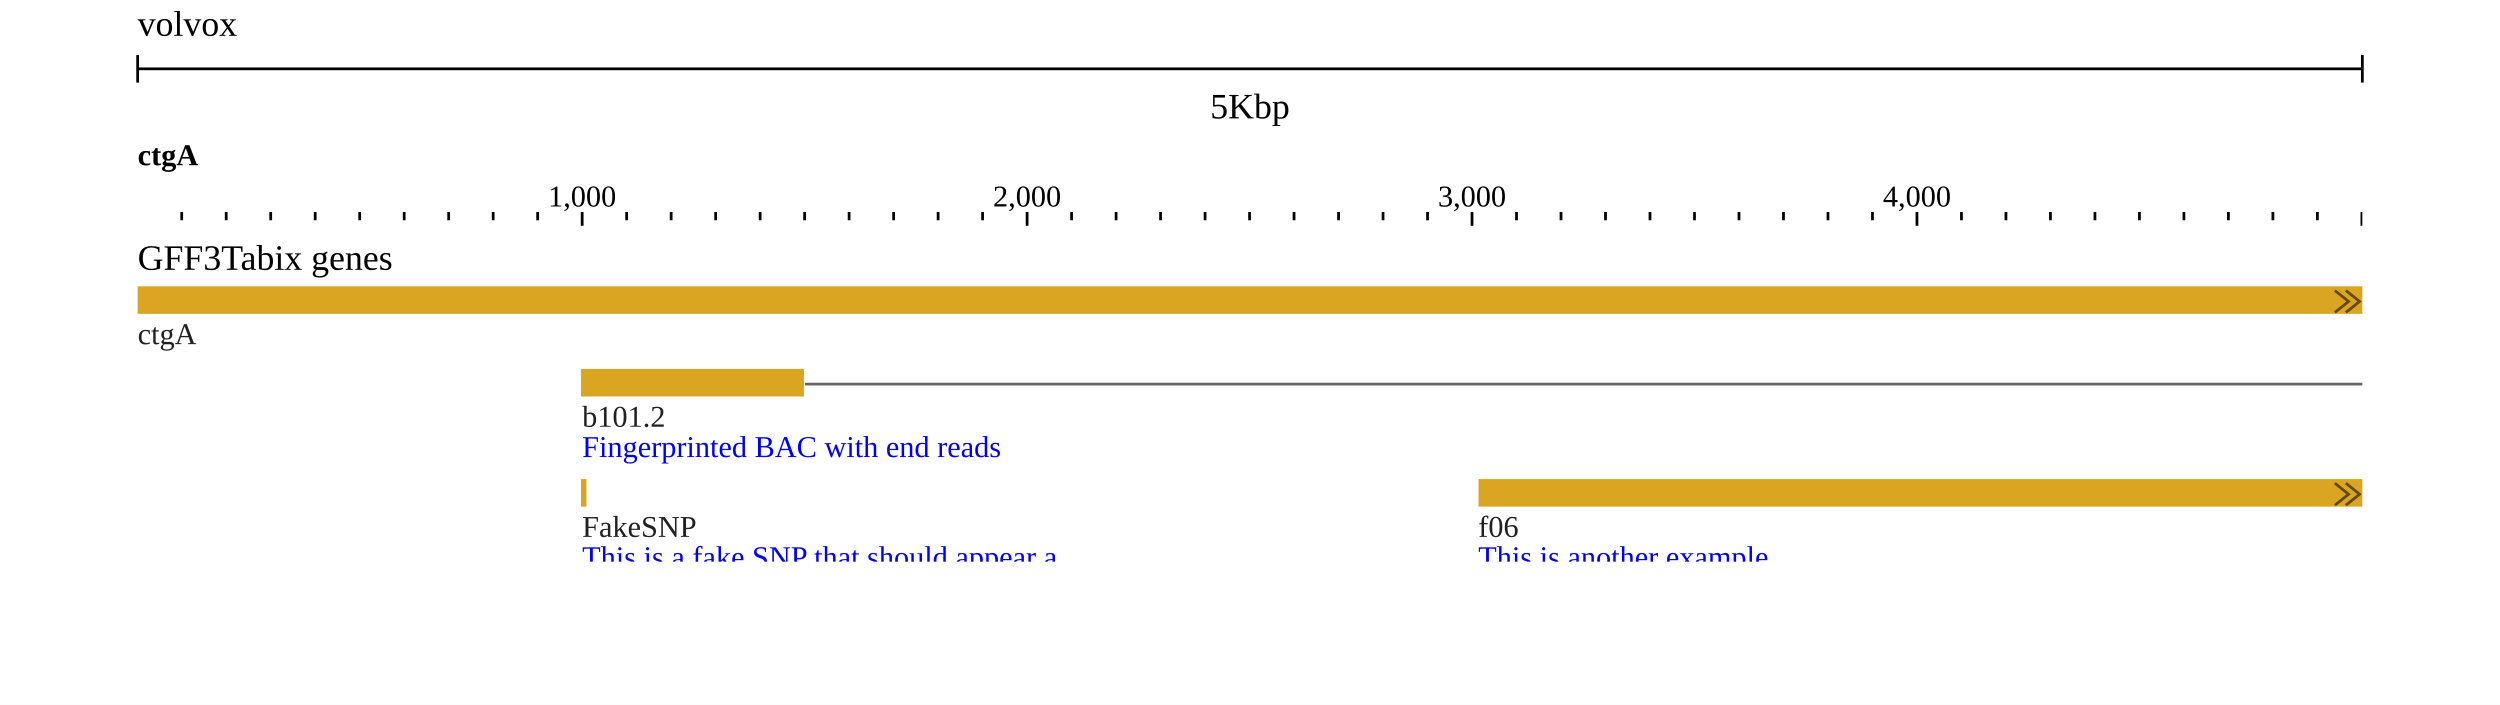
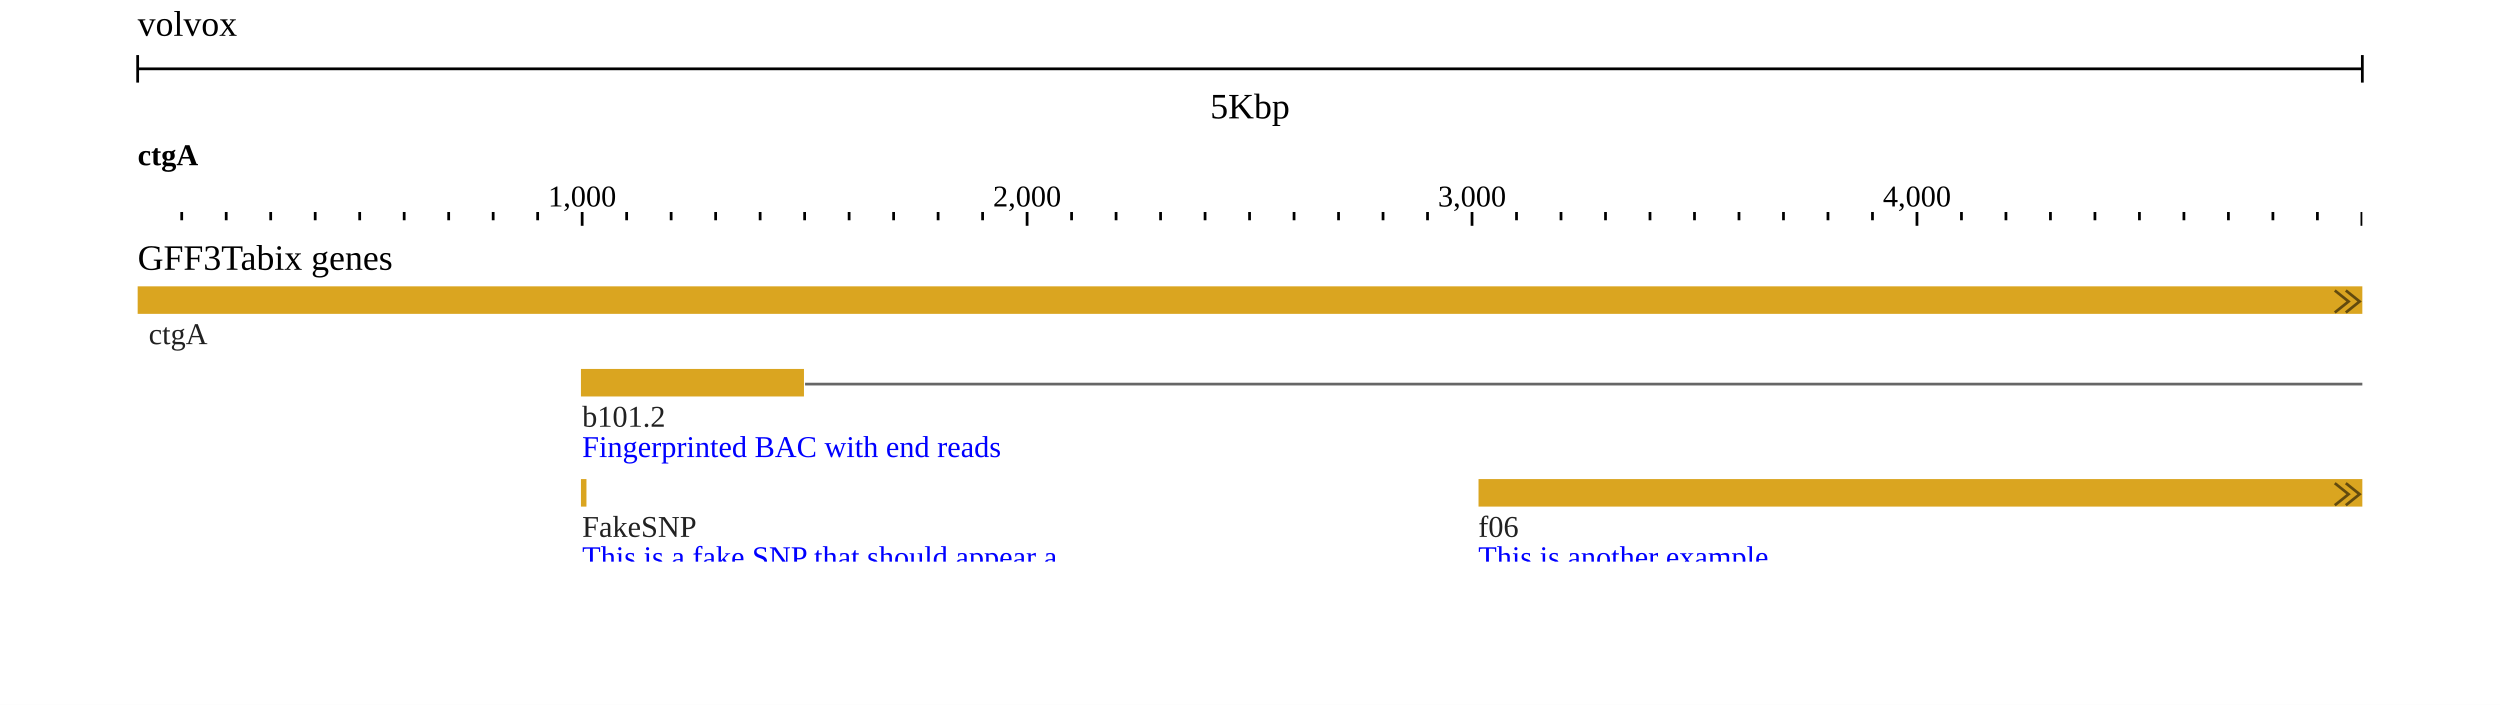
<svg xmlns="http://www.w3.org/2000/svg" width="908" height="256" viewBox="0 0 908 256">
  <rect width="908" height="256" fill="#ffffff" />
  <g transform="translate(50 0)">
    <g transform="translate(0)">
      <g id="header">
        <text x="0" y="13" font-size="13" fill="#000000">volvox</text>
        <g transform="translate(0 25)">
          <line x1="0" x2="808" y1="0" y2="0" stroke="#000000" />
          <line x1="0" x2="0" y1="-5" y2="5" stroke="#000000" />
          <line x1="808" x2="808" y1="-5" y2="5" stroke="#000000" />
          <text x="404" y="18" text-anchor="middle" font-size="13" fill="#000000">5Kbp</text>
        </g>
        <g transform="translate(0 50)">
          <defs>
            <clipPath id="ruler-clip-0">
              <rect x="0" y="0" width="808" height="34" />
            </clipPath>
          </defs>
          <g clip-path="url(#ruler-clip-0)">
            <path d="M161.44 27V32M323.04 27V32M484.64 27V32M646.24 27V32M807.84 27V32M969.44 27V32M1131.04 27V32M1292.64 27V32M1454.24 27V32M16 27V30M32.16 27V30M48.32 27V30M64.48 27V30M80.64 27V30M96.8 27V30M112.96 27V30M129.12 27V30M145.28 27V30M177.6 27V30M193.76 27V30M209.92 27V30M226.08 27V30M242.24 27V30M258.4 27V30M274.56 27V30M290.72 27V30M306.88 27V30M339.2 27V30M355.36 27V30M371.52 27V30M387.68 27V30M403.84 27V30M420 27V30M436.16 27V30M452.32 27V30M468.48 27V30M500.8 27V30M516.96 27V30M533.12 27V30M549.28 27V30M565.44 27V30M581.6 27V30M597.76 27V30M613.92 27V30M630.08 27V30M662.4 27V30M678.56 27V30M694.72 27V30M710.88 27V30M727.04 27V30M743.2 27V30M759.36 27V30M775.52 27V30M791.68 27V30M824 27V30M840.16 27V30M856.32 27V30M872.48 27V30M888.64 27V30M904.8 27V30M920.96 27V30M937.12 27V30M953.28 27V30M985.6 27V30M1001.76 27V30M1017.92 27V30M1034.08 27V30M1050.24 27V30M1066.4 27V30M1082.56 27V30M1098.72 27V30M1114.88 27V30M1147.2 27V30M1163.36 27V30M1179.52 27V30M1195.68 27V30M1211.84 27V30M1228 27V30M1244.16 27V30M1260.32 27V30M1276.48 27V30M1308.8 27V30M1324.96 27V30M1341.12 27V30M1357.28 27V30M1373.44 27V30M1389.6 27V30M1405.76 27V30M1421.92 27V30M1438.08 27V30M1470.4 27V30M1486.56 27V30M1502.72 27V30M1518.88 27V30M1535.04 27V30M1551.2 27V30M1567.36 27V30M1583.52 27V30M1599.68 27V30" stroke-width="1" stroke="#000000" fill="none" />
            <text x="161.44" y="25" text-anchor="middle" font-size="11" fill="#000000">1,000</text>
            <text x="323.04" y="25" text-anchor="middle" font-size="11" fill="#000000">2,000</text>
            <text x="484.64" y="25" text-anchor="middle" font-size="11" fill="#000000">3,000</text>
            <text x="646.24" y="25" text-anchor="middle" font-size="11" fill="#000000">4,000</text>
            <g transform="translate(0 0)">
              <defs>
                <clipPath id="reflabel-0-volvox:ctgA:0:4951:0">
                  <rect x="0" y="0" width="1599.16" height="13" />
                </clipPath>
              </defs>
              <g clip-path="url(#reflabel-0-volvox:ctgA:0:4951:0)">
                <text x="0" y="10" font-size="11" font-weight="bold" fill="#000000">ctgA</text>
              </g>
            </g>
          </g>
        </g>
      </g>
    </g>
    <g transform="translate(0 84)">
      <g transform="translate(0 0)">
        <defs>
          <clipPath id="track-clip-0-gff3tabix_genes">
            <rect x="-50" y="20" width="858" height="100" />
          </clipPath>
        </defs>
        <g clip-path="url(#track-clip-0-gff3tabix_genes)">
          <g transform="translate(0 20)">
            <defs>
              <clipPath id="canvas-features-clip-0-0-0">
                <rect x="0" y="0" width="808" height="100" />
              </clipPath>
            </defs>
            <g clip-path="url(#canvas-features-clip-0-0-0)">
              <g>
                <clipPath id="svgcanvas-clip-0">
                  <path d="M0,0h808v100h-808Z" />
                </clipPath>
                <g clip-path="url(#svgcanvas-clip-0)">
                  <path d="M242.4,35.5L3151.04,35.5" fill="none" stroke="rgb(0,0,0)" stroke-opacity="0.6" stroke-width="1" />
                  <rect x="0" y="0" width="8080" height="10" fill="rgb(218,165,32)" />
                  <rect x="161" y="30" width="81" height="10" fill="rgb(218,165,32)" />
                  <rect x="161" y="70" width="2" height="10" fill="rgb(218,165,32)" />
                  <rect x="487" y="70" width="504" height="10" fill="rgb(218,165,32)" />
                  <rect x="1041" y="70" width="67" height="10" fill="rgb(218,165,32)" />
                  <rect x="1112" y="100" width="58" height="10" fill="rgb(218,165,32)" />
                  <rect x="1148" y="70" width="17" height="10" fill="rgb(218,165,32)" />
                  <rect x="1197" y="70" width="53" height="10" fill="rgb(218,165,32)" />
                  <rect x="1212" y="100" width="81" height="10" fill="rgb(218,165,32)" />
                  <rect x="990.61" y="75" width="3.5" height="1" fill="rgb(0,0,0)" fill-opacity="0.6" />
                  <path d="M994.11,73L994.11,78L997.61,75.5Z" fill="rgb(0,0,0)" fill-opacity="0.6" stroke="none" />
                  <rect x="1037.37" y="75" width="3.5" height="1" fill="rgb(0,0,0)" fill-opacity="0.6" />
                  <path d="M1037.37,73L1037.37,78L1033.87,75.5Z" fill="rgb(0,0,0)" fill-opacity="0.6" stroke="none" />
                  <rect x="1108.95" y="105" width="3.5" height="1" fill="rgb(0,0,0)" fill-opacity="0.6" />
                  <path d="M1108.95,103L1108.95,108L1105.45,105.5Z" fill="rgb(0,0,0)" fill-opacity="0.6" stroke="none" />
                  <rect x="1144.67" y="75" width="3.5" height="1" fill="rgb(0,0,0)" fill-opacity="0.6" />
                  <path d="M1144.67,73L1144.67,78L1141.17,75.5Z" fill="rgb(0,0,0)" fill-opacity="0.6" stroke="none" />
                  <rect x="1193.79" y="75" width="3.5" height="1" fill="rgb(0,0,0)" fill-opacity="0.6" />
                  <path d="M1193.79,73L1193.79,78L1190.29,75.5Z" fill="rgb(0,0,0)" fill-opacity="0.6" stroke="none" />
                  <rect x="1208.34" y="105" width="3.5" height="1" fill="rgb(0,0,0)" fill-opacity="0.6" />
                  <path d="M1208.34,103L1208.34,108L1204.84,105.5Z" fill="rgb(0,0,0)" fill-opacity="0.6" stroke="none" />
                  <path d="M802,1.5L807,5.5L802,9.5" fill="none" stroke="rgb(0,0,0)" stroke-opacity="0.55" stroke-width="1" />
                  <path d="M798,1.5L803,5.5L798,9.5" fill="none" stroke="rgb(0,0,0)" stroke-opacity="0.55" stroke-width="1" />
                  <path d="M802,71.5L807,75.5L802,79.5" fill="none" stroke="rgb(0,0,0)" stroke-opacity="0.55" stroke-width="1" />
                  <path d="M798,71.5L803,75.5L798,79.5" fill="none" stroke="rgb(0,0,0)" stroke-opacity="0.55" stroke-width="1" />
                </g>
              </g>
              <g>
-                 <text x="0" y="21" fill="rgb(0,0,0)" fill-opacity="0.87" font-size="11" text-anchor="start" dominant-baseline="auto">ctgA</text>
+                 <text x="4" y="21" fill="rgb(0,0,0)" fill-opacity="0.87" font-size="11" text-anchor="start" dominant-baseline="auto">ctgA</text>
                <text x="161.44" y="51" fill="rgb(0,0,0)" fill-opacity="0.87" font-size="11" text-anchor="start" dominant-baseline="auto">b101.2</text>
                <text x="161.44" y="62" fill="blue" font-size="11" text-anchor="start" dominant-baseline="auto">Fingerprinted BAC with end reads</text>
                <text x="161.44" y="91" fill="rgb(0,0,0)" fill-opacity="0.87" font-size="11" text-anchor="start" dominant-baseline="auto">FakeSNP</text>
                <text x="161.44" y="102" fill="blue" font-size="11" text-anchor="start" dominant-baseline="auto">This is a fake SNP that should appear a…</text>
                <text x="161.44" y="131" fill="rgb(0,0,0)" fill-opacity="0.87" font-size="11" text-anchor="start" dominant-baseline="auto">Remark:hga</text>
                <text x="169.52" y="161" fill="rgb(0,0,0)" fill-opacity="0.87" font-size="11" text-anchor="start" dominant-baseline="auto">agt830.5</text>
                <text x="169.52" y="191" fill="rgb(0,0,0)" fill-opacity="0.87" font-size="11" text-anchor="start" dominant-baseline="auto">agt221.5</text>
                <text x="169.52" y="245" fill="rgb(0,0,0)" fill-opacity="0.87" font-size="11" text-anchor="start" dominant-baseline="auto">EDEN</text>
                <text x="169.52" y="256" fill="blue" font-size="11" text-anchor="start" dominant-baseline="auto">protein kinase</text>
                <text x="177.6" y="291" fill="rgb(0,0,0)" fill-opacity="0.87" font-size="11" text-anchor="start" dominant-baseline="auto">Gene:hga</text>
                <text x="185.68" y="321" fill="rgb(0,0,0)" fill-opacity="0.87" font-size="11" text-anchor="start" dominant-baseline="auto">agt767.5</text>
                <text x="193.76" y="351" fill="rgb(0,0,0)" fill-opacity="0.87" font-size="11" text-anchor="start" dominant-baseline="auto">Protein:HGA</text>
                <text x="258.4" y="381" fill="rgb(0,0,0)" fill-opacity="0.87" font-size="11" text-anchor="start" dominant-baseline="auto">Gene:hgb</text>
                <text x="267.93" y="411" fill="rgb(0,0,0)" fill-opacity="0.87" font-size="11" text-anchor="start" dominant-baseline="auto">f07</text>
                <text x="267.93" y="422" fill="blue" font-size="11" text-anchor="start" dominant-baseline="auto">This is an example</text>
                <text x="290.72" y="451" fill="rgb(0,0,0)" fill-opacity="0.87" font-size="11" text-anchor="start" dominant-baseline="auto">Protein:HGB</text>
                <text x="486.9" y="91" fill="rgb(0,0,0)" fill-opacity="0.87" font-size="11" text-anchor="start" dominant-baseline="auto">f06</text>
                <text x="486.9" y="102" fill="blue" font-size="11" text-anchor="start" dominant-baseline="auto">This is another example</text>
                <text x="761.78" y="131" fill="rgb(0,0,0)" fill-opacity="0.87" font-size="11" text-anchor="start" dominant-baseline="auto">f05</text>
                <text x="761.78" y="142" fill="blue" font-size="11" text-anchor="start" dominant-baseline="auto">Ok! Ok! I get the message.</text>
              </g>
            </g>
          </g>
        </g>
        <text x="0" y="14" font-size="13" fill="#000000">GFF3Tabix genes</text>
      </g>
    </g>
    <g transform="translate(0 84)">
      <defs>
        <clipPath id="highlight-clip-0">
          <rect x="0" y="0" width="808" height="122" />
        </clipPath>
      </defs>
      <g clip-path="url(#highlight-clip-0)" />
    </g>
  </g>
</svg>
